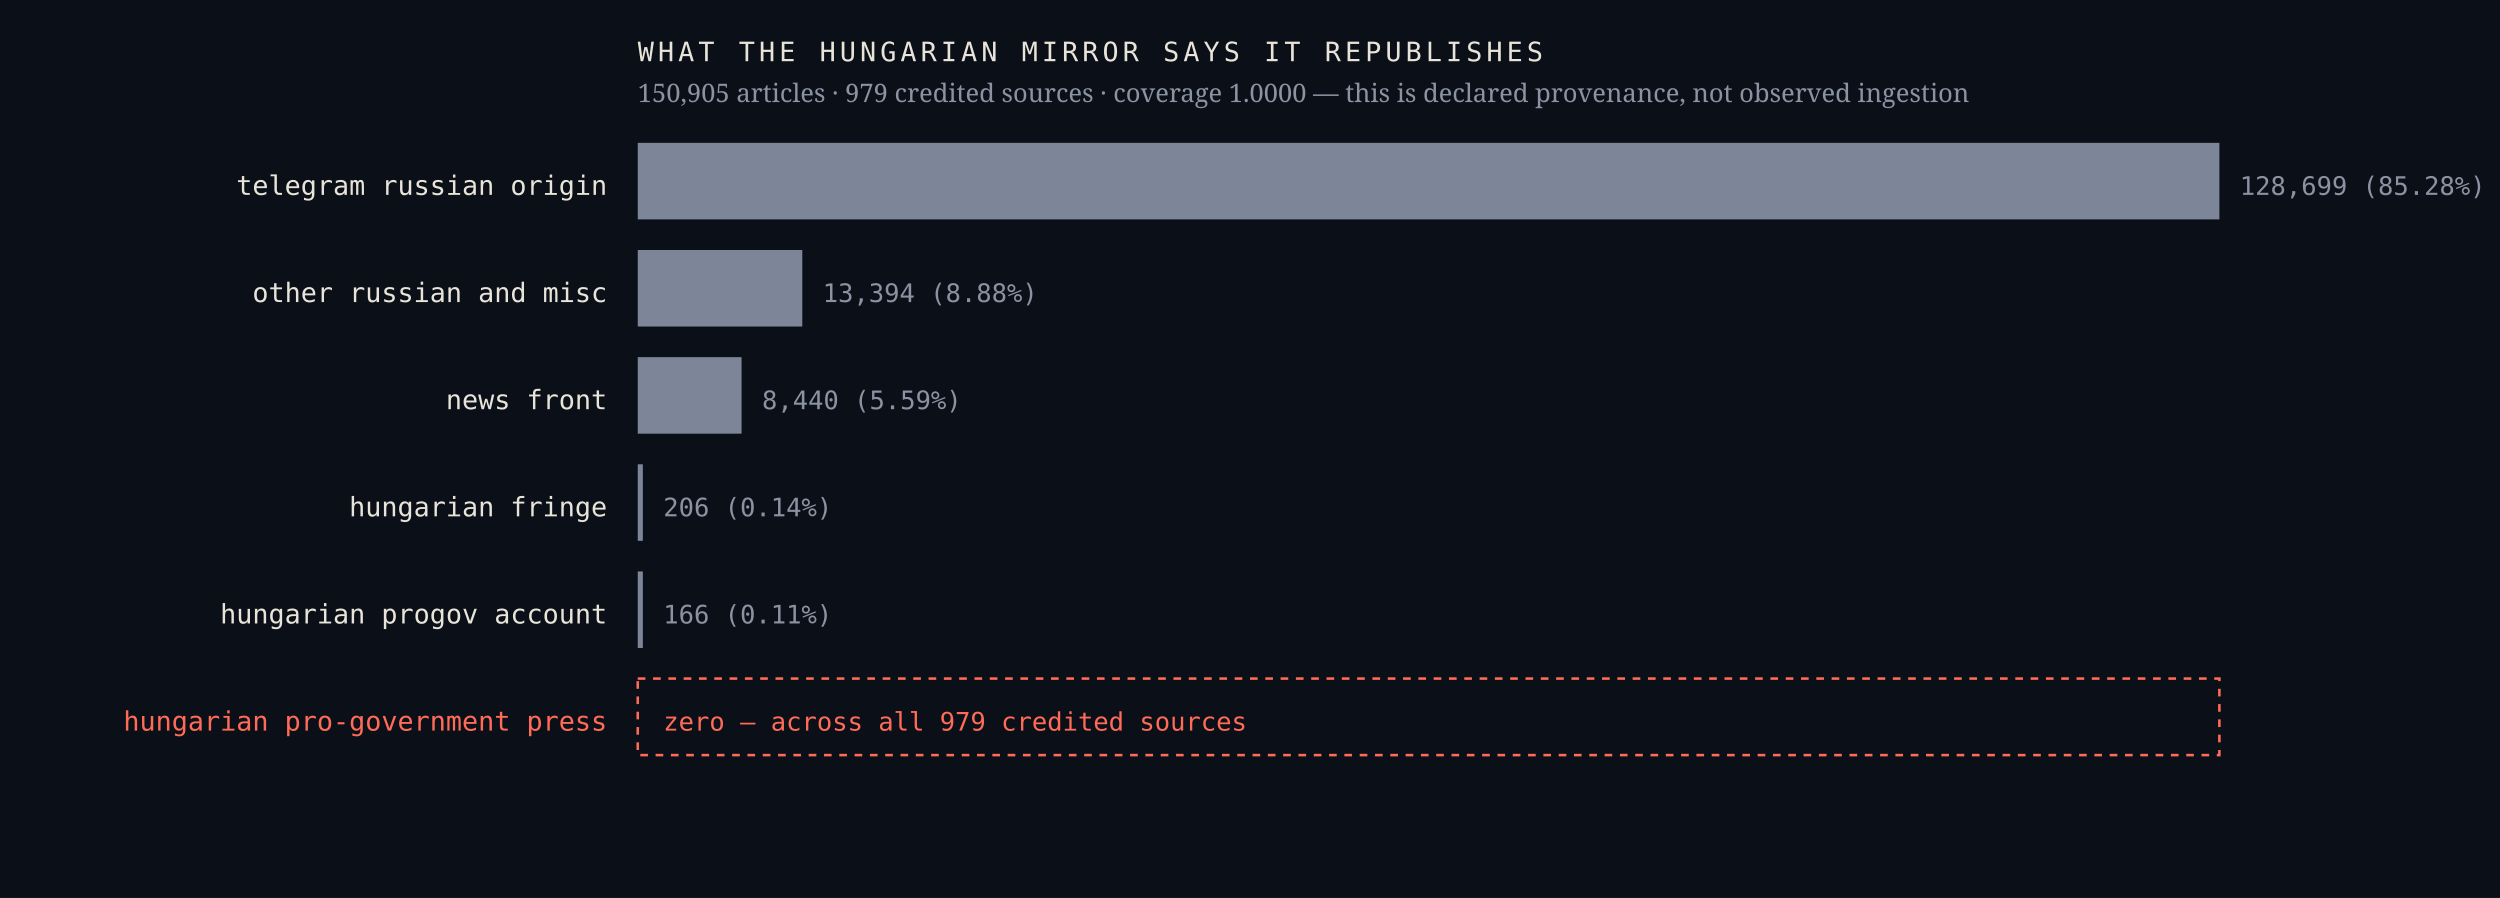
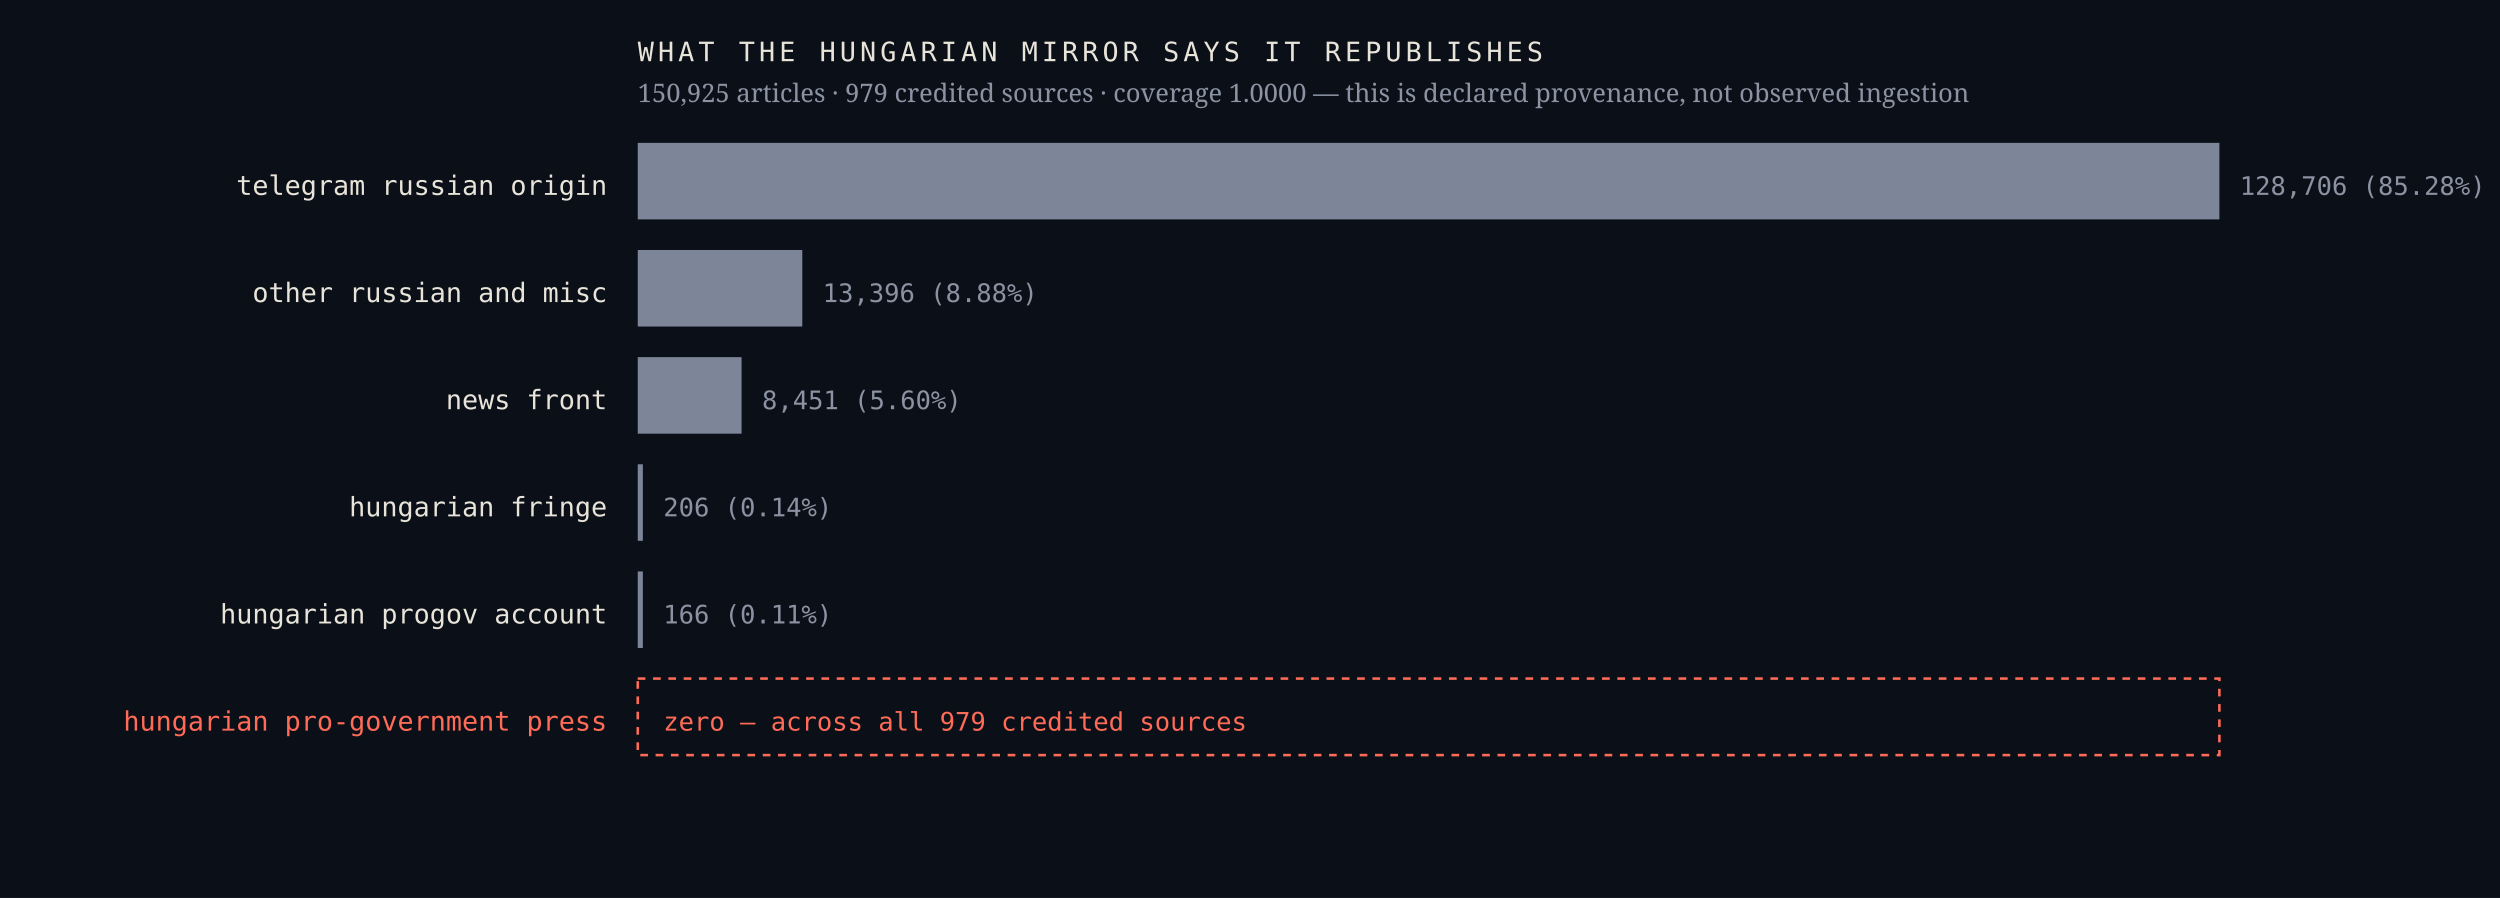
<svg xmlns="http://www.w3.org/2000/svg" viewBox="0 0 980 352" width="980" height="352" role="img" aria-label="Sources the Hungarian mirror credits, by article count, with an explicit zero row for the Hungarian pro-government press">
  <rect width="980" height="352" fill="#0b1018" />
  <text x="238.0" y="76.4" font-family="ui-monospace,'IBM Plex Mono',Menlo,monospace" font-size="10.5" font-weight="400" letter-spacing="0" fill="#e9e4da" text-anchor="end">telegram russian origin</text>
  <rect x="250" y="56" width="620.0" height="30" fill="#7c8698" />
-   <text x="878.0" y="76.4" font-family="ui-monospace,'IBM Plex Mono',Menlo,monospace" font-size="10" font-weight="400" letter-spacing="0" fill="#8b93a3" text-anchor="start">128,699  (85.28%)</text>
+   <text x="878.0" y="76.4" font-family="ui-monospace,'IBM Plex Mono',Menlo,monospace" font-size="10" font-weight="400" letter-spacing="0" fill="#8b93a3" text-anchor="start">128,706  (85.28%)</text>
  <text x="238.0" y="118.4" font-family="ui-monospace,'IBM Plex Mono',Menlo,monospace" font-size="10.5" font-weight="400" letter-spacing="0" fill="#e9e4da" text-anchor="end">other russian and misc</text>
  <rect x="250" y="98" width="64.5" height="30" fill="#7c8698" />
-   <text x="322.5" y="118.4" font-family="ui-monospace,'IBM Plex Mono',Menlo,monospace" font-size="10" font-weight="400" letter-spacing="0" fill="#8b93a3" text-anchor="start">13,394  (8.88%)</text>
+   <text x="322.5" y="118.4" font-family="ui-monospace,'IBM Plex Mono',Menlo,monospace" font-size="10" font-weight="400" letter-spacing="0" fill="#8b93a3" text-anchor="start">13,396  (8.88%)</text>
  <text x="238.0" y="160.4" font-family="ui-monospace,'IBM Plex Mono',Menlo,monospace" font-size="10.5" font-weight="400" letter-spacing="0" fill="#e9e4da" text-anchor="end">news front</text>
  <rect x="250" y="140" width="40.7" height="30" fill="#7c8698" />
-   <text x="298.7" y="160.4" font-family="ui-monospace,'IBM Plex Mono',Menlo,monospace" font-size="10" font-weight="400" letter-spacing="0" fill="#8b93a3" text-anchor="start">8,440  (5.59%)</text>
+   <text x="298.7" y="160.4" font-family="ui-monospace,'IBM Plex Mono',Menlo,monospace" font-size="10" font-weight="400" letter-spacing="0" fill="#8b93a3" text-anchor="start">8,451  (5.60%)</text>
  <text x="238.0" y="202.4" font-family="ui-monospace,'IBM Plex Mono',Menlo,monospace" font-size="10.5" font-weight="400" letter-spacing="0" fill="#e9e4da" text-anchor="end">hungarian fringe</text>
  <rect x="250" y="182" width="2.0" height="30" fill="#7c8698" />
  <text x="260.0" y="202.4" font-family="ui-monospace,'IBM Plex Mono',Menlo,monospace" font-size="10" font-weight="400" letter-spacing="0" fill="#8b93a3" text-anchor="start">206  (0.14%)</text>
  <text x="238.0" y="244.4" font-family="ui-monospace,'IBM Plex Mono',Menlo,monospace" font-size="10.5" font-weight="400" letter-spacing="0" fill="#e9e4da" text-anchor="end">hungarian progov account</text>
  <rect x="250" y="224" width="2.0" height="30" fill="#7c8698" />
  <text x="260.0" y="244.4" font-family="ui-monospace,'IBM Plex Mono',Menlo,monospace" font-size="10" font-weight="400" letter-spacing="0" fill="#8b93a3" text-anchor="start">166  (0.11%)</text>
  <text x="238.0" y="286.4" font-family="ui-monospace,'IBM Plex Mono',Menlo,monospace" font-size="10.5" font-weight="500" letter-spacing="0" fill="#ff6b57" text-anchor="end">hungarian pro-government press</text>
  <rect x="250" y="266" width="620" height="30" fill="none" stroke="#ff6b57" stroke-width="1" stroke-dasharray="3 3" />
  <text x="260.0" y="286.4" font-family="ui-monospace,'IBM Plex Mono',Menlo,monospace" font-size="10" font-weight="500" letter-spacing="0" fill="#ff6b57" text-anchor="start">zero — across all 979 credited sources</text>
  <text x="250.0" y="24.0" font-family="ui-monospace,'IBM Plex Mono',Menlo,monospace" font-size="10.5" font-weight="400" letter-spacing="1.6" fill="#e9e4da" text-anchor="start">WHAT THE HUNGARIAN MIRROR SAYS IT REPUBLISHES</text>
-   <text x="250.0" y="40.0" font-family="'Newsreader',Georgia,serif" font-size="10" font-weight="400" letter-spacing="0" fill="#8b93a3" text-anchor="start">150,905 articles · 979 credited sources · coverage 1.0000 — this is declared provenance, not observed ingestion</text>
+   <text x="250.0" y="40.0" font-family="'Newsreader',Georgia,serif" font-size="10" font-weight="400" letter-spacing="0" fill="#8b93a3" text-anchor="start">150,925 articles · 979 credited sources · coverage 1.0000 — this is declared provenance, not observed ingestion</text>
</svg>
